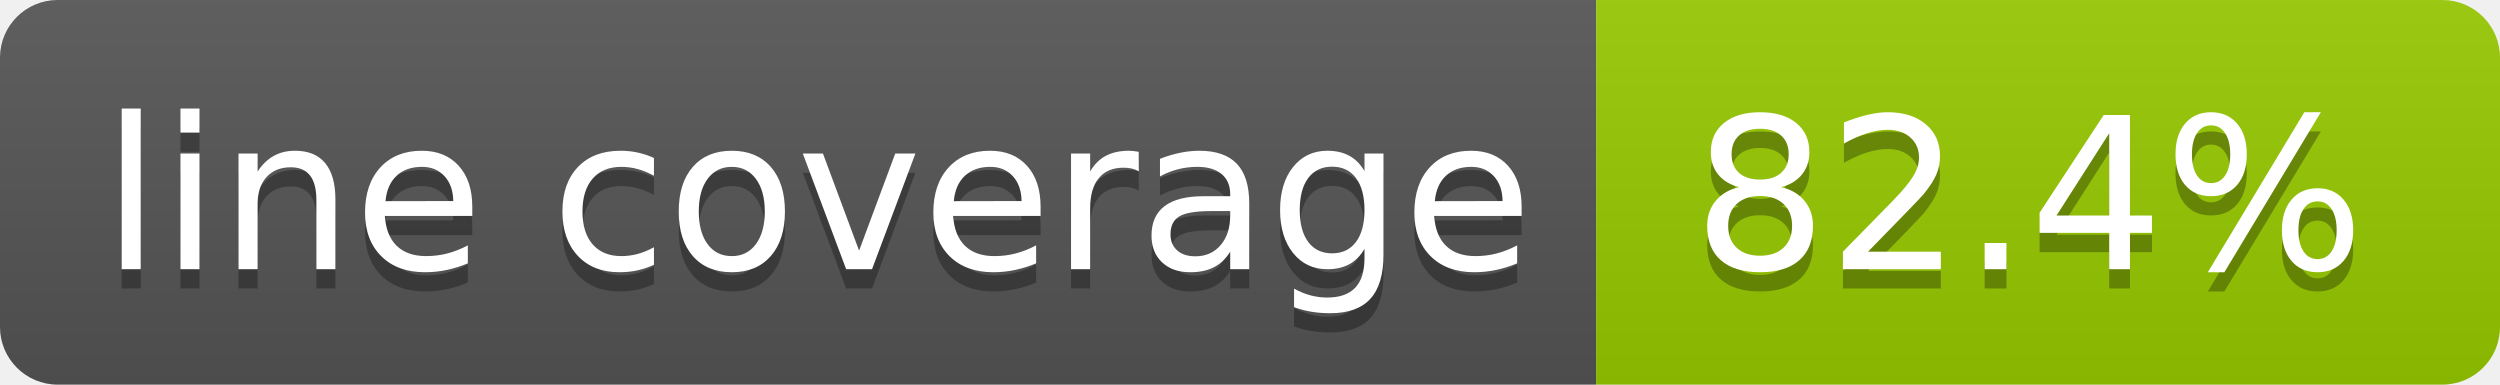
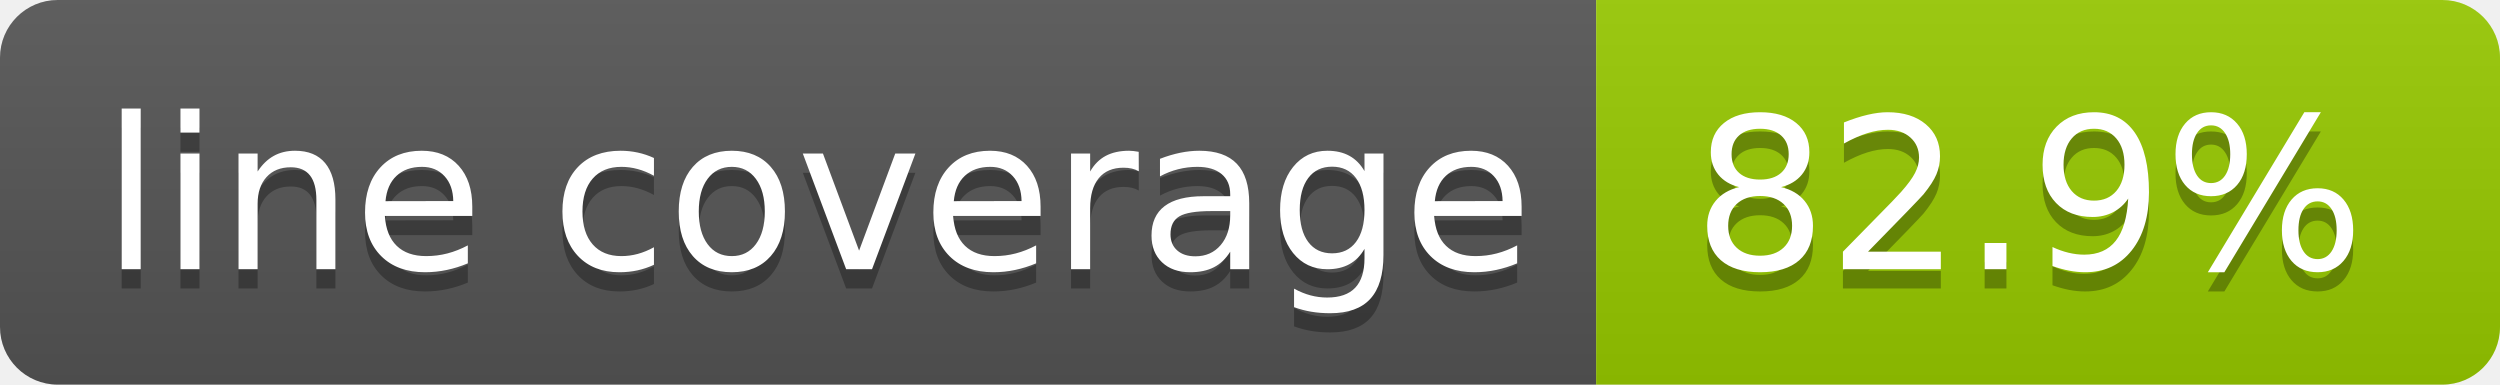
- <svg xmlns="http://www.w3.org/2000/svg" width="130" height="20" role="img" aria-label="line coverage: 82.4%">
+ <svg xmlns="http://www.w3.org/2000/svg" width="130" height="20" role="img" aria-label="line coverage: 82.9%">
  <linearGradient id="s" x2="0" y2="100%">
    <stop offset="0" stop-color="#bbb" stop-opacity=".1" />
    <stop offset="1" stop-opacity=".1" />
  </linearGradient>
  <clipPath id="r">
    <rect width="130" height="20" rx="3" fill="#fff" />
  </clipPath>
  <g clip-path="url(#r)">
    <rect width="83" height="20" fill="#555" />
    <rect x="83" width="47" height="20" fill="#97ca00" />
    <rect width="130" height="20" fill="url(#s)" />
  </g>
  <g fill="#fff" text-anchor="middle" font-family="Verdana,Geneva,DejaVu Sans,sans-serif" text-rendering="geometricPrecision" font-size="110">
    <text aria-hidden="true" x="425" y="150" fill="#010101" fill-opacity=".3" transform="scale(.1)" textLength="730">line coverage</text>
    <text x="425" y="140" transform="scale(.1)" fill="#fff" textLength="730">line coverage</text>
-     <text aria-hidden="true" x="1055" y="150" fill="#010101" fill-opacity=".3" transform="scale(.1)" textLength="370">82.4%</text>
-     <text x="1055" y="140" transform="scale(.1)" fill="#fff" textLength="370">82.4%</text>
+     <text aria-hidden="true" x="1055" y="150" fill="#010101" fill-opacity=".3" transform="scale(.1)" textLength="370">82.9%</text>
+     <text x="1055" y="140" transform="scale(.1)" fill="#fff" textLength="370">82.9%</text>
  </g>
</svg>
